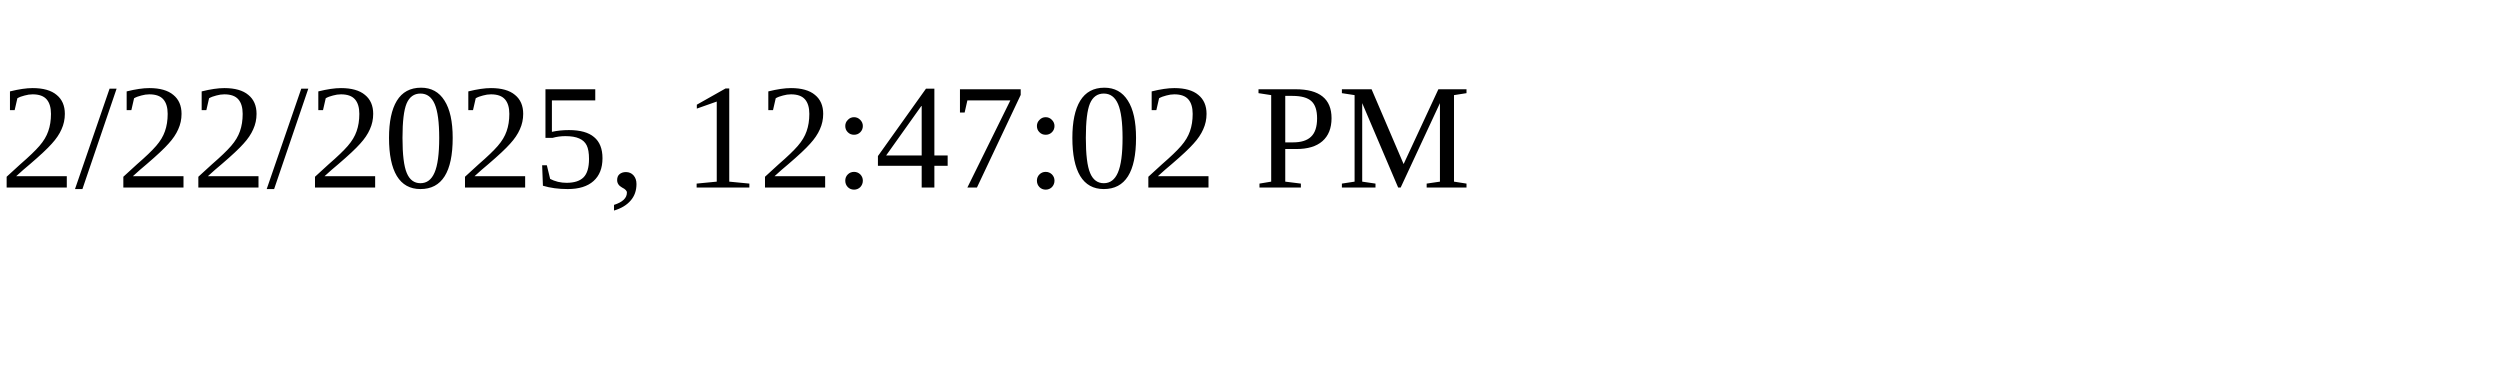
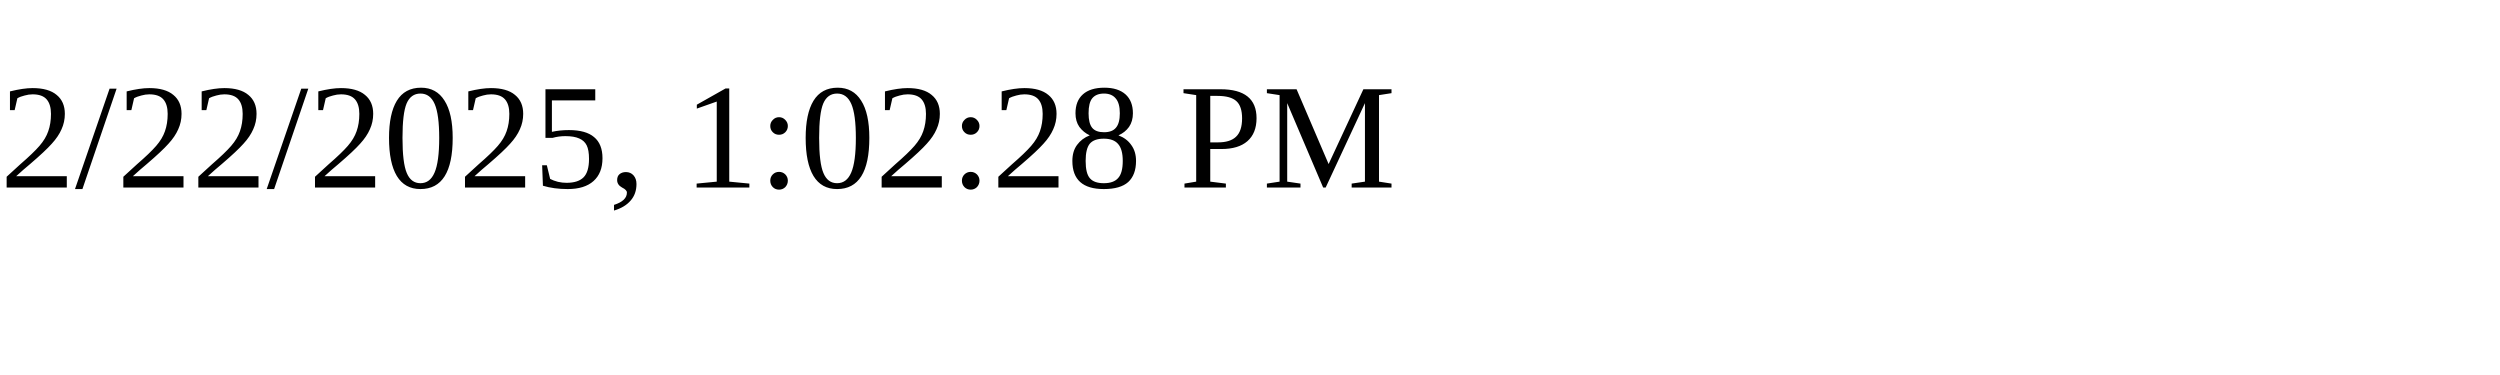
<svg xmlns="http://www.w3.org/2000/svg" height="30" width="200">
-   <text x="0" y="15">2/22/2025, 12:47:02 PM</text>
+   <text x="0" y="15">2/22/2025, 1:02:28 PM</text>
</svg>
